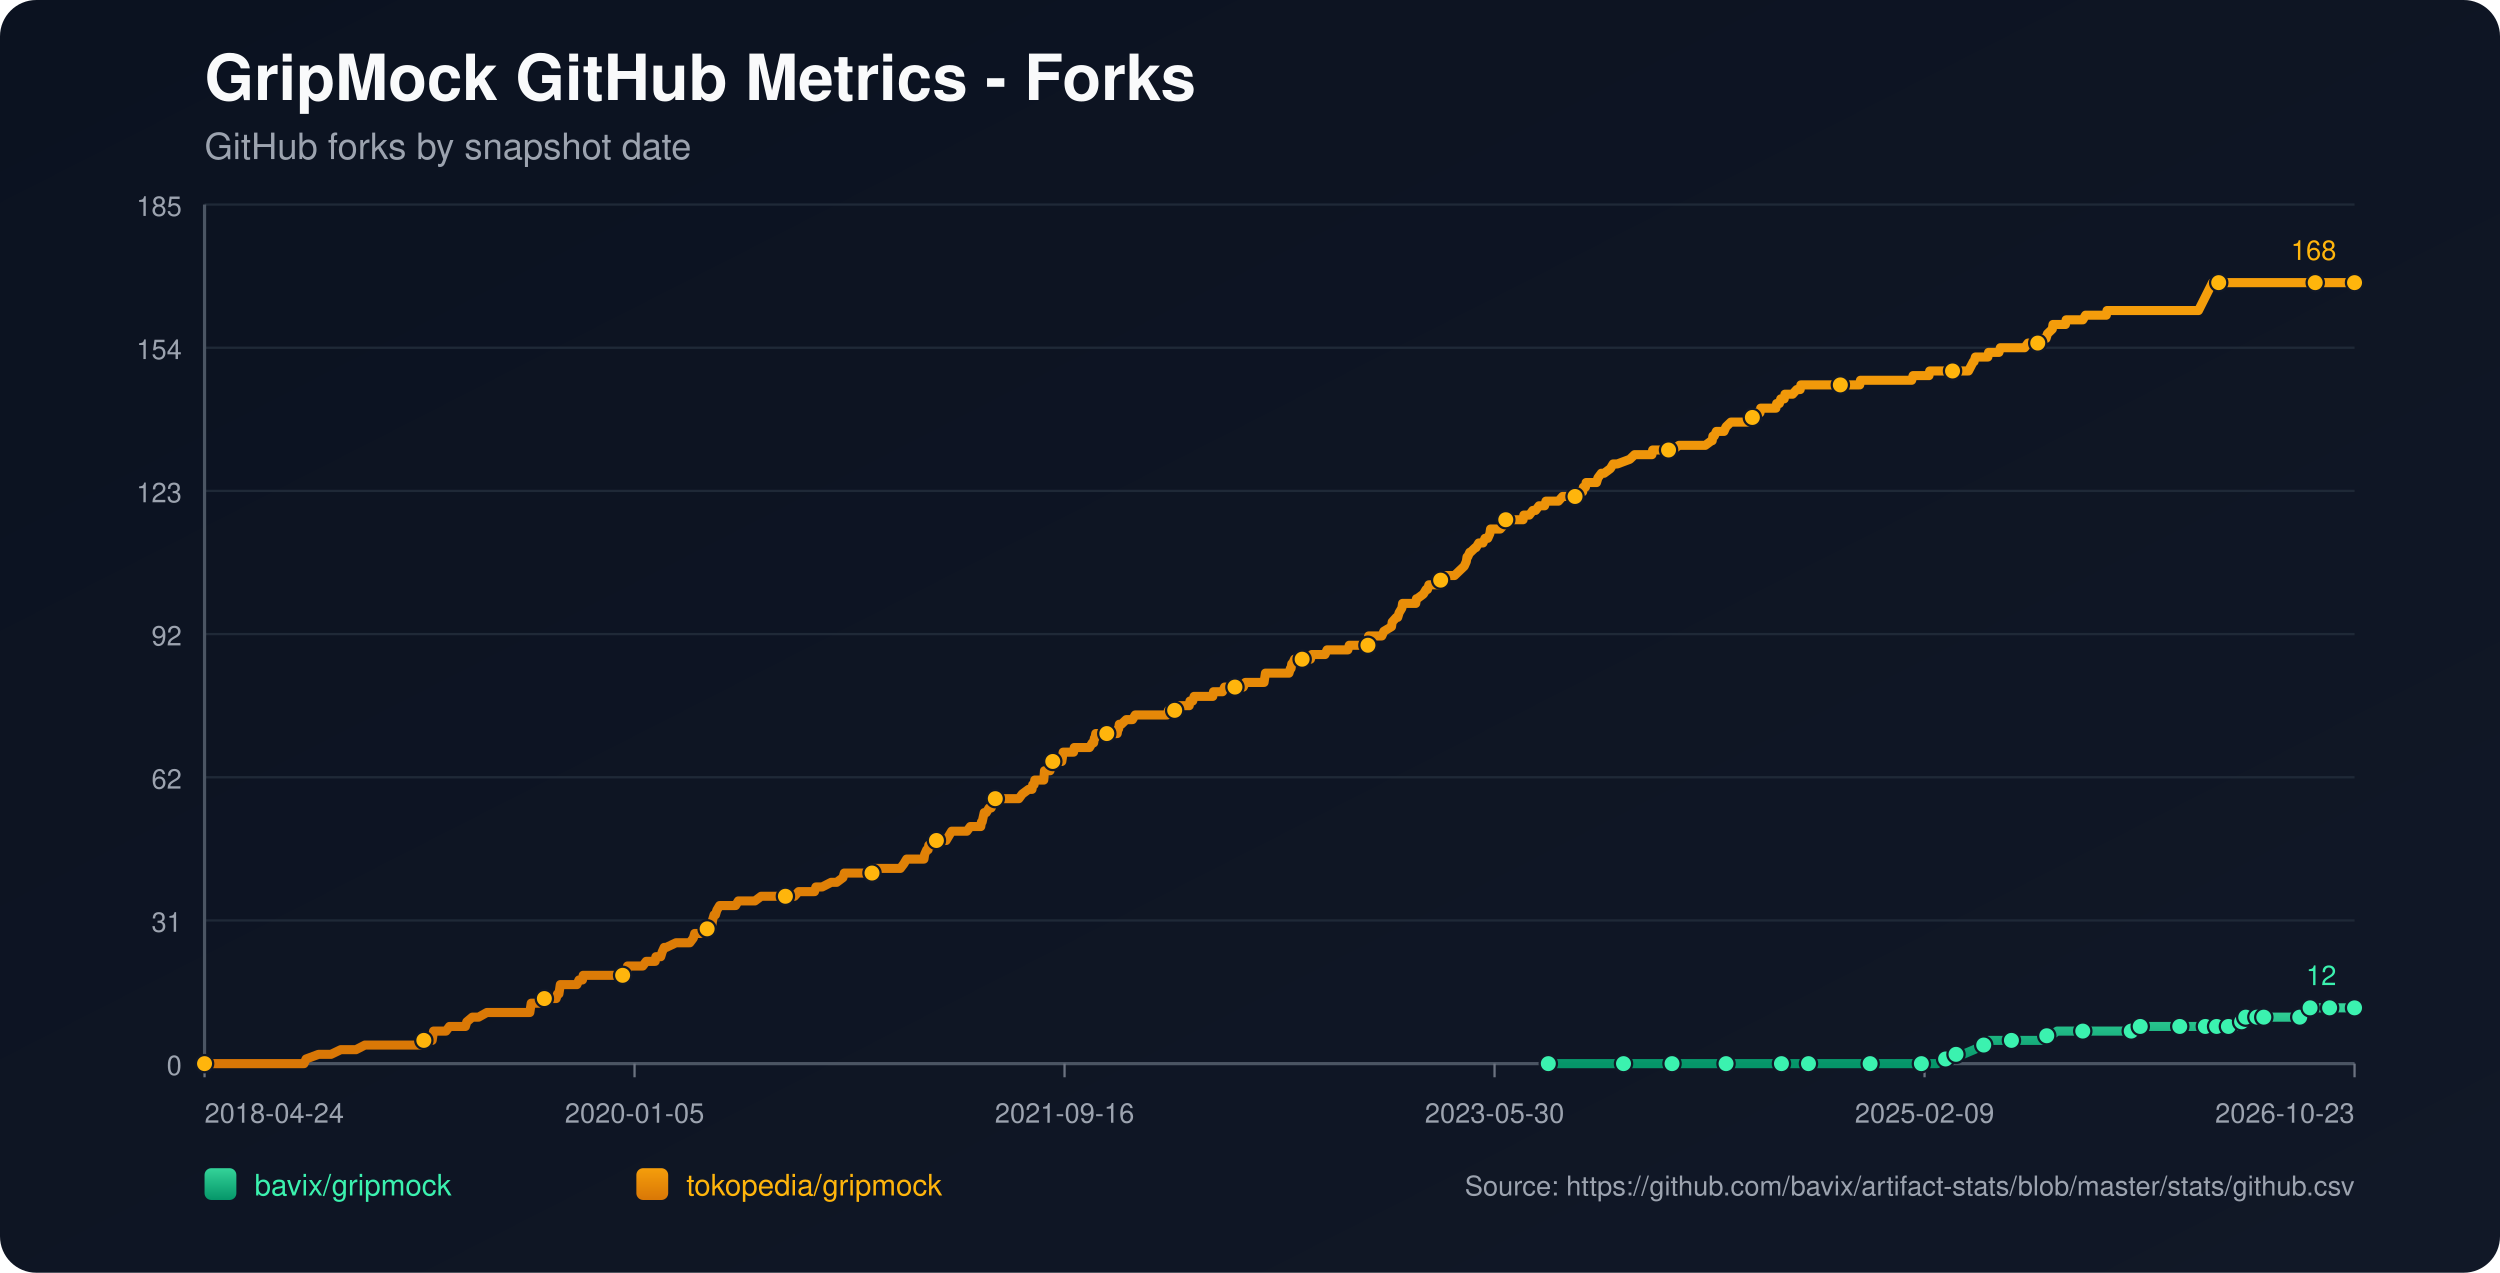
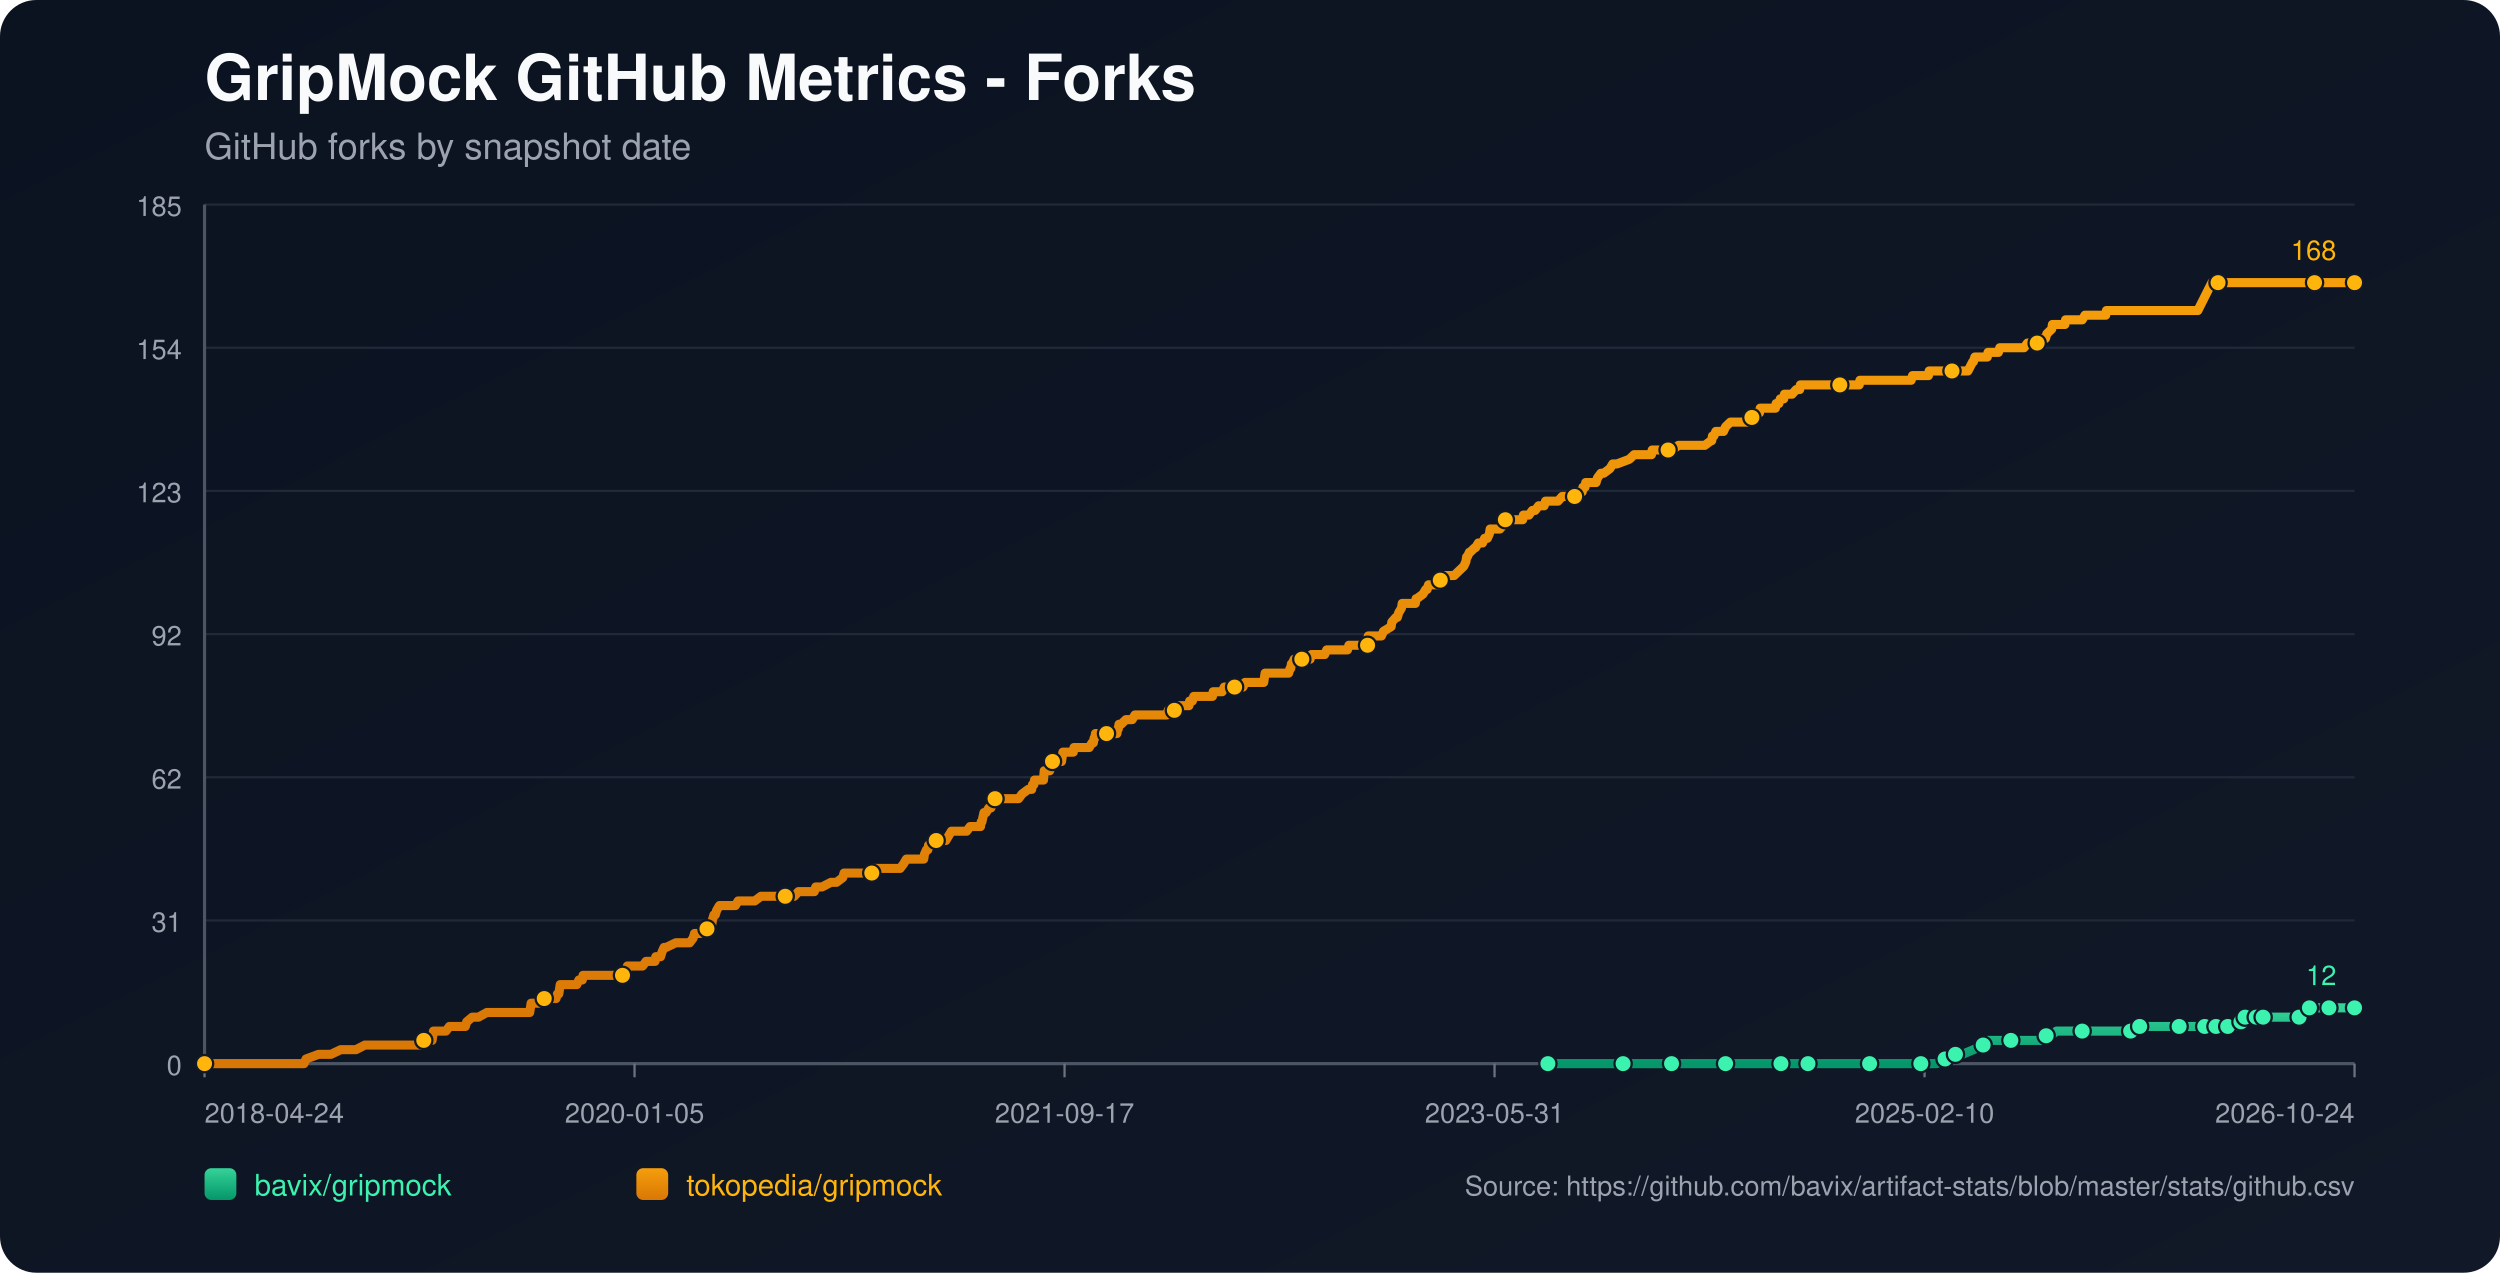
<svg xmlns="http://www.w3.org/2000/svg" width="1100" height="560" viewBox="0 0 1100 560">
  <defs>
    <linearGradient id="bg" x1="0" y1="0" x2="1" y2="1">
      <stop offset="0%" stop-color="#0b1220" />
      <stop offset="100%" stop-color="#111827" />
    </linearGradient>
    <linearGradient id="repo-0" x1="0" y1="0" x2="0" y2="1">
      <stop offset="0%" stop-color="#34d399" />
      <stop offset="100%" stop-color="#059669" />
    </linearGradient>
    <linearGradient id="repo-1" x1="0" y1="0" x2="0" y2="1">
      <stop offset="0%" stop-color="#f59e0b" />
      <stop offset="100%" stop-color="#d97706" />
    </linearGradient>
  </defs>
  <rect x="0" y="0" width="1100" height="560" fill="url(#bg)" rx="16" />
  <text x="90" y="44" fill="#f9fafb" font-size="28" font-family="-apple-system,BlinkMacSystemFont,Segoe UI,Helvetica,Arial,sans-serif" font-weight="700">GripMock GitHub Metrics - Forks</text>
  <text x="90" y="70" fill="#9ca3af" font-size="16" font-family="-apple-system,BlinkMacSystemFont,Segoe UI,Helvetica,Arial,sans-serif">GitHub forks by snapshot date</text>
  <line x1="90" y1="90.00" x2="1036" y2="90.00" stroke="#1f2937" stroke-width="1" />
  <text x="80" y="95.00" text-anchor="end" fill="#9ca3af" font-size="12" font-family="-apple-system,BlinkMacSystemFont,Segoe UI,Helvetica,Arial,sans-serif">185</text>
  <line x1="90" y1="153.00" x2="1036" y2="153.00" stroke="#1f2937" stroke-width="1" />
  <text x="80" y="158.00" text-anchor="end" fill="#9ca3af" font-size="12" font-family="-apple-system,BlinkMacSystemFont,Segoe UI,Helvetica,Arial,sans-serif">154</text>
  <line x1="90" y1="216.00" x2="1036" y2="216.00" stroke="#1f2937" stroke-width="1" />
  <text x="80" y="221.00" text-anchor="end" fill="#9ca3af" font-size="12" font-family="-apple-system,BlinkMacSystemFont,Segoe UI,Helvetica,Arial,sans-serif">123</text>
  <line x1="90" y1="279.00" x2="1036" y2="279.00" stroke="#1f2937" stroke-width="1" />
  <text x="80" y="284.00" text-anchor="end" fill="#9ca3af" font-size="12" font-family="-apple-system,BlinkMacSystemFont,Segoe UI,Helvetica,Arial,sans-serif">92</text>
  <line x1="90" y1="342.00" x2="1036" y2="342.00" stroke="#1f2937" stroke-width="1" />
  <text x="80" y="347.00" text-anchor="end" fill="#9ca3af" font-size="12" font-family="-apple-system,BlinkMacSystemFont,Segoe UI,Helvetica,Arial,sans-serif">62</text>
  <line x1="90" y1="405.00" x2="1036" y2="405.00" stroke="#1f2937" stroke-width="1" />
  <text x="80" y="410.00" text-anchor="end" fill="#9ca3af" font-size="12" font-family="-apple-system,BlinkMacSystemFont,Segoe UI,Helvetica,Arial,sans-serif">31</text>
  <line x1="90" y1="468.00" x2="1036" y2="468.00" stroke="#1f2937" stroke-width="1" />
  <text x="80" y="473.00" text-anchor="end" fill="#9ca3af" font-size="12" font-family="-apple-system,BlinkMacSystemFont,Segoe UI,Helvetica,Arial,sans-serif">0</text>
  <line x1="90" y1="468" x2="1036" y2="468" stroke="#4b5563" stroke-width="1.4" />
  <line x1="90" y1="90" x2="90" y2="468" stroke="#4b5563" stroke-width="1.4" />
  <line x1="90.00" y1="468" x2="90.00" y2="474" stroke="#6b7280" stroke-width="1" />
  <text x="90.00" y="494" text-anchor="start" fill="#9ca3af" font-size="12" font-family="-apple-system,BlinkMacSystemFont,Segoe UI,Helvetica,Arial,sans-serif">2018-04-24</text>
  <line x1="279.20" y1="468" x2="279.20" y2="474" stroke="#6b7280" stroke-width="1" />
  <text x="279.20" y="494" text-anchor="middle" fill="#9ca3af" font-size="12" font-family="-apple-system,BlinkMacSystemFont,Segoe UI,Helvetica,Arial,sans-serif">2020-01-05</text>
  <line x1="468.40" y1="468" x2="468.40" y2="474" stroke="#6b7280" stroke-width="1" />
-   <text x="468.40" y="494" text-anchor="middle" fill="#9ca3af" font-size="12" font-family="-apple-system,BlinkMacSystemFont,Segoe UI,Helvetica,Arial,sans-serif">2021-09-16</text>
+   <text x="468.40" y="494" text-anchor="middle" fill="#9ca3af" font-size="12" font-family="-apple-system,BlinkMacSystemFont,Segoe UI,Helvetica,Arial,sans-serif">2021-09-17</text>
  <line x1="657.60" y1="468" x2="657.60" y2="474" stroke="#6b7280" stroke-width="1" />
-   <text x="657.60" y="494" text-anchor="middle" fill="#9ca3af" font-size="12" font-family="-apple-system,BlinkMacSystemFont,Segoe UI,Helvetica,Arial,sans-serif">2023-05-30</text>
+   <text x="657.60" y="494" text-anchor="middle" fill="#9ca3af" font-size="12" font-family="-apple-system,BlinkMacSystemFont,Segoe UI,Helvetica,Arial,sans-serif">2023-05-31</text>
  <line x1="846.80" y1="468" x2="846.80" y2="474" stroke="#6b7280" stroke-width="1" />
-   <text x="846.80" y="494" text-anchor="middle" fill="#9ca3af" font-size="12" font-family="-apple-system,BlinkMacSystemFont,Segoe UI,Helvetica,Arial,sans-serif">2025-02-09</text>
+   <text x="846.80" y="494" text-anchor="middle" fill="#9ca3af" font-size="12" font-family="-apple-system,BlinkMacSystemFont,Segoe UI,Helvetica,Arial,sans-serif">2025-02-10</text>
  <line x1="1036.00" y1="468" x2="1036.00" y2="474" stroke="#6b7280" stroke-width="1" />
-   <text x="1036.00" y="494" text-anchor="end" fill="#9ca3af" font-size="12" font-family="-apple-system,BlinkMacSystemFont,Segoe UI,Helvetica,Arial,sans-serif">2026-10-23</text>
-   <polyline fill="none" stroke="url(#repo-0)" stroke-width="4" stroke-linecap="round" stroke-linejoin="round" points="681.26,468.00 687.53,468.00 699.73,468.00 712.53,468.00 714.35,468.00 717.40,468.00 728.37,468.00 730.51,468.00 735.69,468.00 735.99,468.00 740.57,468.00 747.88,468.00 759.46,468.00 762.51,468.00 766.47,468.00 769.82,468.00 783.84,468.00 788.11,468.00 788.72,468.00 789.94,468.00 795.73,468.00 808.53,468.00 811.27,468.00 817.67,468.00 822.85,468.00 823.46,468.00 824.07,468.00 842.97,468.00 845.41,468.00 846.02,468.00 851.81,468.00 852.42,468.00 856.07,465.95 857.29,465.95 857.60,465.95 857.90,465.95 860.65,463.91 862.17,463.91 863.69,463.91 868.57,461.86 872.84,459.82 874.36,459.82 874.97,457.77 881.37,457.77 885.03,457.77 896.00,457.77 898.13,457.77 898.74,455.73 900.57,455.73 902.40,455.73 905.14,453.68 910.02,453.68 916.42,453.68 920.38,453.68 931.05,453.68 933.18,453.68 937.75,453.68 938.06,453.68 938.97,453.68 941.41,453.68 941.71,451.64 949.94,451.64 956.34,451.64 956.95,451.64 959.09,451.64 965.18,451.64 967.32,451.64 968.84,451.64 970.36,451.64 973.49,451.64 974.39,451.64 974.70,451.64 975.31,451.64 975.61,451.64 975.92,451.64 980.19,451.64 980.50,451.64 980.79,451.64 984.46,451.64 984.76,449.59 986.30,449.59 986.60,449.59 986.91,449.59 987.83,449.59 988.13,447.55 992.12,447.55 992.41,447.55 992.72,447.55 993.02,447.55 994.24,447.55 994.53,447.55 995.75,447.55 996.07,447.55 1001.54,447.55 1001.84,447.55 1002.14,447.55 1011.89,447.55 1012.20,445.50 1015.83,445.50 1016.13,445.50 1016.44,443.45 1020.15,443.45 1020.45,443.45 1024.72,443.45 1025.03,443.45 1031.15,443.45 1031.45,443.45 1036.00,443.45" />
-   <circle cx="681.26" cy="468.00" r="3.8" fill="#3bf2af" stroke="#111827" stroke-width="1" />
-   <circle cx="714.35" cy="468.00" r="3.8" fill="#3bf2af" stroke="#111827" stroke-width="1" />
-   <circle cx="735.69" cy="468.00" r="3.8" fill="#3bf2af" stroke="#111827" stroke-width="1" />
-   <circle cx="759.46" cy="468.00" r="3.8" fill="#3bf2af" stroke="#111827" stroke-width="1" />
-   <circle cx="783.84" cy="468.00" r="3.8" fill="#3bf2af" stroke="#111827" stroke-width="1" />
-   <circle cx="795.73" cy="468.00" r="3.8" fill="#3bf2af" stroke="#111827" stroke-width="1" />
-   <circle cx="822.85" cy="468.00" r="3.8" fill="#3bf2af" stroke="#111827" stroke-width="1" />
-   <circle cx="845.41" cy="468.00" r="3.8" fill="#3bf2af" stroke="#111827" stroke-width="1" />
-   <circle cx="856.07" cy="465.95" r="3.8" fill="#3bf2af" stroke="#111827" stroke-width="1" />
-   <circle cx="860.65" cy="463.91" r="3.8" fill="#3bf2af" stroke="#111827" stroke-width="1" />
-   <circle cx="872.84" cy="459.82" r="3.8" fill="#3bf2af" stroke="#111827" stroke-width="1" />
-   <circle cx="885.03" cy="457.77" r="3.8" fill="#3bf2af" stroke="#111827" stroke-width="1" />
-   <circle cx="900.57" cy="455.73" r="3.8" fill="#3bf2af" stroke="#111827" stroke-width="1" />
-   <circle cx="916.42" cy="453.68" r="3.8" fill="#3bf2af" stroke="#111827" stroke-width="1" />
-   <circle cx="937.75" cy="453.68" r="3.8" fill="#3bf2af" stroke="#111827" stroke-width="1" />
-   <circle cx="941.71" cy="451.64" r="3.8" fill="#3bf2af" stroke="#111827" stroke-width="1" />
-   <circle cx="959.09" cy="451.64" r="3.8" fill="#3bf2af" stroke="#111827" stroke-width="1" />
-   <circle cx="970.36" cy="451.64" r="3.8" fill="#3bf2af" stroke="#111827" stroke-width="1" />
-   <circle cx="975.31" cy="451.64" r="3.8" fill="#3bf2af" stroke="#111827" stroke-width="1" />
-   <circle cx="980.50" cy="451.64" r="3.8" fill="#3bf2af" stroke="#111827" stroke-width="1" />
-   <circle cx="986.30" cy="449.59" r="3.8" fill="#3bf2af" stroke="#111827" stroke-width="1" />
-   <circle cx="988.13" cy="447.55" r="3.8" fill="#3bf2af" stroke="#111827" stroke-width="1" />
-   <circle cx="993.02" cy="447.55" r="3.8" fill="#3bf2af" stroke="#111827" stroke-width="1" />
-   <circle cx="996.07" cy="447.55" r="3.8" fill="#3bf2af" stroke="#111827" stroke-width="1" />
-   <circle cx="1011.89" cy="447.55" r="3.8" fill="#3bf2af" stroke="#111827" stroke-width="1" />
-   <circle cx="1016.44" cy="443.45" r="3.8" fill="#3bf2af" stroke="#111827" stroke-width="1" />
-   <circle cx="1025.03" cy="443.45" r="3.8" fill="#3bf2af" stroke="#111827" stroke-width="1" />
+   <text x="1036.00" y="494" text-anchor="end" fill="#9ca3af" font-size="12" font-family="-apple-system,BlinkMacSystemFont,Segoe UI,Helvetica,Arial,sans-serif">2026-10-24</text>
+   <polyline fill="none" stroke="url(#repo-0)" stroke-width="4" stroke-linecap="round" stroke-linejoin="round" points="681.07,468.00 687.35,468.00 699.53,468.00 712.33,468.00 714.16,468.00 717.20,468.00 728.17,468.00 730.30,468.00 735.48,468.00 735.79,468.00 740.36,468.00 747.67,468.00 759.25,468.00 762.30,468.00 766.26,468.00 769.61,468.00 783.62,468.00 787.89,468.00 788.50,468.00 789.72,468.00 795.51,468.00 808.30,468.00 811.04,468.00 817.44,468.00 822.62,468.00 823.23,468.00 823.84,468.00 842.73,468.00 845.17,468.00 845.78,468.00 851.57,468.00 852.18,468.00 855.83,465.95 857.05,465.95 857.35,465.95 857.66,465.95 860.40,463.91 861.92,463.91 863.45,463.91 868.32,461.86 872.59,459.82 874.11,459.82 874.72,457.77 881.12,457.77 884.78,457.77 895.74,457.77 897.88,457.77 898.49,455.73 900.31,455.73 902.14,455.73 904.88,453.68 909.76,453.68 916.16,453.68 920.12,453.68 930.78,453.68 932.91,453.68 937.48,453.68 937.79,453.68 938.70,453.68 941.14,453.68 941.45,451.64 949.67,451.64 956.07,451.64 956.68,451.64 958.81,451.64 964.91,451.64 967.04,451.64 968.56,451.64 970.08,451.64 973.21,451.64 974.11,451.64 974.42,451.64 975.03,451.64 975.33,451.64 975.64,451.64 979.91,451.64 980.21,451.64 980.51,451.64 984.18,451.64 984.48,449.59 986.01,449.59 986.32,449.59 986.62,449.59 987.54,449.59 987.84,447.55 991.83,447.55 992.13,447.55 992.43,447.55 992.73,447.55 993.96,447.55 994.24,447.55 995.46,447.55 995.78,447.55 1001.25,447.55 1001.55,447.55 1001.85,447.55 1011.60,447.55 1011.90,445.50 1015.53,445.50 1015.84,445.50 1016.14,443.45 1019.86,443.45 1020.15,443.45 1024.43,443.45 1024.73,443.45 1030.85,443.45 1031.16,443.45 1036.00,443.45" />
+   <circle cx="681.07" cy="468.00" r="3.8" fill="#3bf2af" stroke="#111827" stroke-width="1" />
+   <circle cx="714.16" cy="468.00" r="3.8" fill="#3bf2af" stroke="#111827" stroke-width="1" />
+   <circle cx="735.48" cy="468.00" r="3.8" fill="#3bf2af" stroke="#111827" stroke-width="1" />
+   <circle cx="759.25" cy="468.00" r="3.8" fill="#3bf2af" stroke="#111827" stroke-width="1" />
+   <circle cx="783.62" cy="468.00" r="3.8" fill="#3bf2af" stroke="#111827" stroke-width="1" />
+   <circle cx="795.51" cy="468.00" r="3.8" fill="#3bf2af" stroke="#111827" stroke-width="1" />
+   <circle cx="822.62" cy="468.00" r="3.8" fill="#3bf2af" stroke="#111827" stroke-width="1" />
+   <circle cx="845.17" cy="468.00" r="3.8" fill="#3bf2af" stroke="#111827" stroke-width="1" />
+   <circle cx="855.83" cy="465.95" r="3.8" fill="#3bf2af" stroke="#111827" stroke-width="1" />
+   <circle cx="860.40" cy="463.91" r="3.8" fill="#3bf2af" stroke="#111827" stroke-width="1" />
+   <circle cx="872.59" cy="459.82" r="3.8" fill="#3bf2af" stroke="#111827" stroke-width="1" />
+   <circle cx="884.78" cy="457.77" r="3.8" fill="#3bf2af" stroke="#111827" stroke-width="1" />
+   <circle cx="900.31" cy="455.73" r="3.8" fill="#3bf2af" stroke="#111827" stroke-width="1" />
+   <circle cx="916.16" cy="453.68" r="3.8" fill="#3bf2af" stroke="#111827" stroke-width="1" />
+   <circle cx="937.48" cy="453.68" r="3.8" fill="#3bf2af" stroke="#111827" stroke-width="1" />
+   <circle cx="941.45" cy="451.64" r="3.8" fill="#3bf2af" stroke="#111827" stroke-width="1" />
+   <circle cx="958.81" cy="451.64" r="3.8" fill="#3bf2af" stroke="#111827" stroke-width="1" />
+   <circle cx="970.08" cy="451.64" r="3.8" fill="#3bf2af" stroke="#111827" stroke-width="1" />
+   <circle cx="975.03" cy="451.64" r="3.8" fill="#3bf2af" stroke="#111827" stroke-width="1" />
+   <circle cx="980.21" cy="451.64" r="3.8" fill="#3bf2af" stroke="#111827" stroke-width="1" />
+   <circle cx="986.01" cy="449.59" r="3.8" fill="#3bf2af" stroke="#111827" stroke-width="1" />
+   <circle cx="987.84" cy="447.55" r="3.8" fill="#3bf2af" stroke="#111827" stroke-width="1" />
+   <circle cx="992.73" cy="447.55" r="3.8" fill="#3bf2af" stroke="#111827" stroke-width="1" />
+   <circle cx="995.78" cy="447.55" r="3.8" fill="#3bf2af" stroke="#111827" stroke-width="1" />
+   <circle cx="1011.60" cy="447.55" r="3.8" fill="#3bf2af" stroke="#111827" stroke-width="1" />
+   <circle cx="1016.14" cy="443.45" r="3.8" fill="#3bf2af" stroke="#111827" stroke-width="1" />
+   <circle cx="1024.73" cy="443.45" r="3.8" fill="#3bf2af" stroke="#111827" stroke-width="1" />
  <circle cx="1036.00" cy="443.45" r="3.8" fill="#3bf2af" stroke="#111827" stroke-width="1" />
  <text x="1028.00" y="433.45" text-anchor="end" fill="#3bf2af" font-size="12" font-family="-apple-system,BlinkMacSystemFont,Segoe UI,Helvetica,Arial,sans-serif">12</text>
-   <polyline fill="none" stroke="url(#repo-1)" stroke-width="4" stroke-linecap="round" stroke-linejoin="round" points="90.00,468.00 91.71,468.00 92.32,468.00 95.67,468.00 99.02,468.00 133.76,468.00 134.68,465.95 140.16,463.91 145.65,463.91 149.92,461.86 153.27,461.86 153.88,461.86 154.18,461.86 154.49,461.86 156.01,461.86 156.62,461.86 160.58,459.82 160.89,459.82 164.55,459.82 165.46,459.82 165.77,459.82 167.29,459.82 168.81,459.82 170.64,459.82 171.56,459.82 176.43,459.82 178.87,459.82 180.39,459.82 180.70,459.82 185.58,459.82 185.88,459.82 186.49,457.77 189.54,457.77 190.15,457.77 190.45,455.73 190.76,453.68 196.24,453.68 197.77,451.64 203.56,451.64 204.78,451.64 205.39,449.59 207.82,447.55 210.57,447.55 214.22,445.50 214.53,445.50 216.66,445.50 218.80,445.50 221.84,445.50 222.76,445.50 224.89,445.50 227.02,445.50 228.85,445.50 229.16,445.50 229.46,445.50 231.90,445.50 232.51,445.50 233.12,445.50 233.42,443.45 233.73,441.41 234.03,441.41 236.47,441.41 237.08,441.41 239.52,439.36 244.70,439.36 245.31,437.32 245.62,437.32 245.92,437.32 246.53,433.23 247.75,433.23 248.05,433.23 249.88,433.23 250.19,433.23 252.32,433.23 253.23,433.23 253.84,433.23 254.76,431.18 256.28,431.18 256.59,429.14 257.50,429.14 260.24,429.14 263.60,429.14 264.51,429.14 265.43,429.14 265.73,429.14 266.95,429.14 267.25,429.14 267.86,429.14 268.78,429.14 270.30,429.14 270.91,429.14 271.22,429.14 271.52,429.14 273.04,429.14 273.96,429.14 274.57,429.14 275.79,427.09 276.09,425.05 277.62,425.05 280.97,425.05 282.80,425.05 284.32,423.00 284.63,423.00 286.76,423.00 288.28,423.00 288.59,420.95 290.42,420.95 290.72,420.95 291.33,418.91 292.25,416.86 292.55,416.86 292.86,416.86 293.16,416.86 297.43,414.82 301.08,414.82 301.39,414.82 302.00,414.82 303.22,414.82 303.52,414.82 305.05,412.77 305.66,410.73 305.96,410.73 306.26,410.73 306.57,410.73 308.09,410.73 311.14,408.68 312.36,408.68 312.67,406.64 313.27,406.64 313.58,404.59 314.19,402.55 314.80,402.55 315.41,400.50 316.63,398.45 317.24,398.45 319.07,398.45 319.37,398.45 320.59,398.45 322.42,398.45 323.64,398.45 324.86,396.41 325.16,396.41 325.77,396.41 326.68,396.41 327.60,396.41 329.12,396.41 330.65,396.41 332.17,396.41 334.91,394.36 337.35,394.36 337.66,394.36 337.96,394.36 342.53,394.36 343.45,394.36 344.36,394.36 344.67,394.36 345.58,394.36 347.71,394.36 348.02,394.36 349.54,394.36 351.37,392.32 354.42,392.32 355.33,392.32 356.25,392.32 357.47,392.32 358.08,392.32 358.38,392.32 358.99,390.27 360.51,390.27 361.73,390.27 365.70,388.23 367.22,388.23 368.13,388.23 370.88,386.18 371.49,384.14 371.79,384.14 372.10,384.14 373.62,384.14 374.53,384.14 375.75,384.14 376.06,384.14 376.67,384.14 378.80,384.14 379.11,384.14 379.72,384.14 381.85,384.14 382.46,384.14 383.68,384.14 384.59,382.09 384.90,382.09 385.20,382.09 388.86,382.09 389.47,382.09 390.69,382.09 390.99,382.09 392.21,382.09 393.43,382.09 393.73,382.09 394.04,382.09 395.56,382.09 396.17,382.09 397.70,380.05 398.92,378.00 399.83,378.00 401.66,378.00 402.88,378.00 404.40,378.00 404.71,378.00 405.32,378.00 405.93,378.00 406.53,378.00 406.84,375.95 407.75,373.91 408.06,373.91 408.36,373.91 408.67,371.86 410.19,371.86 410.80,369.82 412.02,369.82 412.63,369.82 413.54,369.82 414.15,369.82 415.07,369.82 416.29,369.82 417.51,367.77 418.73,365.73 419.03,365.73 420.55,365.73 420.86,365.73 421.47,365.73 421.77,365.73 422.38,365.73 422.69,365.73 424.21,365.73 425.43,365.73 426.95,363.68 431.22,363.68 431.53,363.68 431.83,361.64 432.14,361.64 433.05,357.55 433.35,357.55 433.66,357.55 433.96,357.55 435.18,355.50 435.79,355.50 436.10,355.50 437.01,353.45 437.32,351.41 437.93,351.41 439.76,351.41 440.06,351.41 440.36,351.41 441.58,351.41 443.72,351.41 444.02,351.41 444.63,351.41 446.76,351.41 448.29,351.41 449.81,349.36 452.56,347.32 453.77,347.32 454.08,347.32 454.38,345.27 454.99,345.27 455.30,343.23 455.60,343.23 456.52,343.23 456.82,343.23 457.74,343.23 459.26,343.23 459.57,339.14 459.87,339.14 460.17,339.14 460.48,339.14 460.78,339.14 461.09,339.14 461.70,339.14 462.00,339.14 462.31,335.05 463.22,335.05 463.83,335.05 464.44,335.05 465.66,335.05 466.88,335.05 467.18,335.05 467.49,333.00 467.79,330.95 469.32,330.95 470.54,330.95 470.84,330.95 472.06,330.95 472.37,330.95 472.67,328.91 475.72,328.91 476.02,328.91 476.63,328.91 478.16,328.91 478.77,328.91 479.38,328.91 480.59,326.86 481.20,326.86 481.51,324.82 481.81,324.82 482.12,322.77 483.34,322.77 483.64,322.77 484.25,322.77 484.56,322.77 485.47,322.77 485.78,322.77 486.99,322.77 489.74,322.77 490.65,322.77 491.57,322.77 491.87,320.73 492.18,320.73 492.48,318.68 492.79,318.68 493.40,318.68 495.53,316.64 496.75,316.64 497.05,316.64 497.36,316.64 498.27,316.64 499.49,314.59 500.71,314.59 502.23,314.59 502.54,314.59 505.89,314.59 507.41,314.59 508.02,314.59 508.63,314.59 511.07,314.59 511.68,314.59 511.99,314.59 512.90,314.59 513.51,314.59 514.12,312.55 514.73,312.55 515.34,312.55 516.56,312.55 516.86,312.55 517.17,312.55 518.69,310.50 519.30,310.50 519.61,310.50 520.52,310.50 521.13,310.50 521.74,310.50 523.26,310.50 523.57,308.45 523.87,308.45 524.79,308.45 525.40,306.41 526.01,306.41 527.53,306.41 530.27,306.41 530.58,306.41 531.80,306.41 532.10,306.41 533.32,306.41 533.62,306.41 533.93,304.36 534.54,304.36 535.45,304.36 535.76,304.36 536.06,304.36 536.67,304.36 537.89,304.36 538.81,302.32 539.11,302.32 543.07,302.32 543.38,302.32 544.29,302.32 544.90,302.32 547.03,302.32 547.95,300.27 548.25,300.27 548.56,300.27 551.00,300.27 551.30,300.27 551.61,300.27 552.52,300.27 552.83,300.27 553.44,300.27 555.57,300.27 556.18,300.27 556.79,296.18 557.70,296.18 558.01,296.18 558.92,296.18 564.10,296.18 565.32,296.18 565.63,296.18 567.15,296.18 567.76,294.14 568.06,294.14 568.37,292.09 568.67,292.09 569.59,290.05 570.50,290.05 570.81,290.05 572.64,290.05 572.94,290.05 573.55,290.05 574.46,290.05 575.07,290.05 575.38,290.05 576.60,290.05 577.21,288.00 577.82,288.00 578.73,288.00 579.04,288.00 583.00,288.00 583.91,285.95 584.83,285.95 585.13,285.95 586.66,285.95 586.96,285.95 587.26,285.95 587.57,285.95 588.79,285.95 589.70,285.95 591.84,285.95 592.75,285.95 593.06,285.95 593.67,283.91 594.27,283.91 596.10,283.91 596.41,283.91 599.46,283.91 599.76,283.91 600.67,283.91 600.98,283.91 601.89,283.91 602.20,279.82 602.50,279.82 604.03,279.82 604.33,279.82 605.25,279.82 606.77,279.82 607.99,279.82 608.90,277.77 612.26,275.73 612.56,273.68 614.39,271.64 615.00,271.64 615.61,269.59 616.83,267.55 617.13,265.50 619.57,265.50 622.31,265.50 622.92,265.50 623.23,263.45 623.53,263.45 626.28,261.41 627.49,259.36 627.80,259.36 628.10,259.36 628.71,257.32 629.93,257.32 630.24,257.32 630.85,257.32 632.07,257.32 633.59,257.32 633.89,255.27 634.50,255.27 634.81,255.27 635.11,253.23 635.42,253.23 635.72,253.23 636.33,253.23 639.99,253.23 642.12,251.18 644.26,249.14 645.17,247.09 645.48,245.05 645.78,245.05 646.70,243.00 647.00,243.00 649.13,240.95 649.44,240.95 650.66,238.91 650.96,238.91 651.27,238.91 652.49,238.91 653.40,236.86 654.62,236.86 655.53,234.82 655.84,232.77 657.67,232.77 658.28,232.77 659.19,232.77 659.50,232.77 660.11,232.77 661.93,230.73 662.54,228.68 663.15,228.68 663.46,228.68 664.07,228.68 664.37,228.68 665.29,228.68 665.59,228.68 666.20,228.68 667.42,228.68 667.72,228.68 668.33,228.68 668.94,228.68 670.16,228.68 670.47,226.64 671.69,226.64 672.91,226.64 674.43,224.59 675.34,224.59 675.65,224.59 677.17,222.55 677.48,222.55 678.70,222.55 679.61,222.55 680.22,220.50 681.13,220.50 682.35,220.50 682.66,220.50 683.27,220.50 685.71,220.50 687.53,218.45 689.67,218.45 693.02,218.45 693.33,216.41 693.63,216.41 695.46,216.41 696.07,216.41 696.37,216.41 696.68,214.36 697.59,214.36 697.90,212.32 698.51,212.32 700.94,212.32 702.47,212.32 703.08,210.27 704.60,208.23 705.82,208.23 708.56,206.18 709.78,204.14 711.61,204.14 717.10,202.09 719.23,200.05 719.84,200.05 722.58,200.05 723.19,200.05 723.80,200.05 725.63,200.05 726.24,200.05 726.85,200.05 727.16,198.00 727.46,198.00 729.90,198.00 732.64,198.00 734.16,198.00 735.99,198.00 738.74,195.95 741.17,195.95 742.39,195.95 743.00,195.95 744.22,195.95 745.75,195.95 746.36,195.95 746.97,195.95 748.79,195.95 750.01,195.95 750.32,195.95 753.06,193.91 753.37,193.91 753.67,191.86 754.28,191.86 755.19,189.82 756.41,189.82 758.24,189.82 758.55,189.82 759.46,187.77 761.59,185.73 763.73,185.73 765.56,185.73 767.99,185.73 768.60,185.73 768.91,185.73 769.82,183.68 770.13,183.68 770.43,183.68 771.04,183.68 772.26,181.64 774.39,181.64 774.70,179.59 775.61,179.59 777.44,179.59 778.97,179.59 779.27,179.59 780.49,179.59 781.40,179.59 781.71,177.55 782.93,177.55 783.54,175.50 785.06,175.50 785.37,173.45 785.67,173.45 787.50,173.45 788.41,173.45 788.72,173.45 790.55,171.41 791.77,171.41 792.07,171.41 792.38,169.36 794.51,169.36 796.03,169.36 799.69,169.36 800.00,169.36 801.82,169.36 804.57,169.36 807.61,169.36 809.44,169.36 809.75,169.36 810.05,169.36 810.66,169.36 813.10,169.36 815.23,169.36 818.28,169.36 818.59,167.32 821.33,167.32 822.24,167.32 823.46,167.32 832.91,167.32 834.13,167.32 834.43,167.32 837.48,167.32 839.01,167.32 841.14,167.32 841.75,165.27 842.05,165.27 843.88,165.27 845.10,165.27 845.71,165.27 846.02,165.27 846.32,165.27 847.24,165.27 848.76,165.27 849.06,163.23 850.59,163.23 852.72,163.23 854.85,163.23 855.46,163.23 858.82,163.23 859.12,163.23 860.65,163.23 862.17,163.23 864.91,163.23 866.13,163.23 868.26,159.14 868.57,159.14 869.18,157.09 870.70,157.09 871.01,157.09 871.62,157.09 872.53,157.09 872.84,157.09 873.14,157.09 873.45,157.09 874.66,157.09 874.97,155.05 876.80,155.05 877.10,155.05 878.63,155.05 878.93,155.05 879.54,155.05 880.15,153.00 881.07,153.00 884.11,153.00 889.60,153.00 890.82,153.00 892.34,150.95 893.56,150.95 894.78,150.95 895.69,150.95 896.61,150.95 898.74,148.91 900.27,148.91 900.88,146.86 903.01,144.82 903.31,142.77 903.62,142.77 906.97,142.77 908.80,142.77 909.10,140.73 911.85,140.73 916.42,140.73 917.64,138.68 917.94,138.68 918.86,138.68 922.51,138.68 926.78,138.68 927.09,136.64 931.05,136.64 933.49,136.64 945.37,136.64 948.11,136.64 949.03,136.64 950.55,136.64 950.86,136.64 956.34,136.64 958.78,136.64 963.66,136.64 965.18,136.64 967.32,136.64 973.49,124.36 976.23,124.36 976.52,124.36 977.14,124.36 977.44,124.36 978.36,124.36 978.66,124.36 979.88,124.36 980.19,124.36 983.85,124.36 984.16,124.36 984.46,124.36 984.76,124.36 985.07,124.36 985.69,124.36 985.99,124.36 986.30,124.36 986.60,124.36 990.26,124.36 990.58,124.36 992.72,124.36 993.02,124.36 1000.64,124.36 1000.93,124.36 1002.14,124.36 1002.45,124.36 1005.18,124.36 1005.49,124.36 1005.79,124.36 1011.89,124.36 1012.20,124.36 1018.26,124.36 1018.70,124.36 1030.84,124.36 1031.15,124.36 1031.76,124.36 1032.05,124.36 1036.00,124.36" />
+   <polyline fill="none" stroke="url(#repo-1)" stroke-width="4" stroke-linecap="round" stroke-linejoin="round" points="90.00,468.00 91.70,468.00 92.31,468.00 95.67,468.00 99.02,468.00 133.75,468.00 134.66,465.95 140.15,463.91 145.63,463.91 149.90,461.86 153.25,461.86 153.86,461.86 154.16,461.86 154.47,461.86 155.99,461.86 156.60,461.86 160.56,459.82 160.87,459.82 164.52,459.82 165.44,459.82 165.74,459.82 167.26,459.82 168.79,459.82 170.62,459.82 171.53,459.82 176.40,459.82 178.84,459.82 180.37,459.82 180.67,459.82 185.55,459.82 185.85,459.82 186.46,457.77 189.51,457.77 190.12,457.77 190.42,455.73 190.72,453.68 196.21,453.68 197.73,451.64 203.52,451.64 204.74,451.64 205.35,449.59 207.79,447.55 210.53,447.55 214.18,445.50 214.49,445.50 216.62,445.50 218.75,445.50 221.80,445.50 222.72,445.50 224.85,445.50 226.98,445.50 228.81,445.50 229.11,445.50 229.42,445.50 231.86,445.50 232.47,445.50 233.07,445.50 233.38,443.45 233.68,441.41 233.99,441.41 236.43,441.41 237.04,441.41 239.47,439.36 244.65,439.36 245.26,437.32 245.57,437.32 245.87,437.32 246.48,433.23 247.70,433.23 248.00,433.23 249.83,433.23 250.14,433.23 252.27,433.23 253.18,433.23 253.79,433.23 254.71,431.18 256.23,431.18 256.53,429.14 257.45,429.14 260.19,429.14 263.54,429.14 264.46,429.14 265.37,429.14 265.67,429.14 266.89,429.14 267.20,429.14 267.81,429.14 268.72,429.14 270.24,429.14 270.85,429.14 271.16,429.14 271.46,429.14 272.99,429.14 273.90,429.14 274.51,429.14 275.73,427.09 276.03,425.05 277.56,425.05 280.91,425.05 282.74,425.05 284.26,423.00 284.56,423.00 286.70,423.00 288.22,423.00 288.53,420.95 290.35,420.95 290.66,420.95 291.27,418.91 292.18,416.86 292.49,416.86 292.79,416.86 293.10,416.86 297.36,414.82 301.02,414.82 301.32,414.82 301.93,414.82 303.15,414.82 303.45,414.82 304.98,412.77 305.59,410.73 305.89,410.73 306.20,410.73 306.50,410.73 308.02,410.73 311.07,408.68 312.29,408.68 312.59,406.64 313.20,406.64 313.51,404.59 314.12,402.55 314.73,402.55 315.34,400.50 316.56,398.45 317.16,398.45 318.99,398.45 319.30,398.45 320.52,398.45 322.34,398.45 323.56,398.45 324.78,396.41 325.09,396.41 325.70,396.41 326.61,396.41 327.52,396.41 329.05,396.41 330.57,396.41 332.09,396.41 334.84,394.36 337.27,394.36 337.58,394.36 337.88,394.36 342.45,394.36 343.37,394.36 344.28,394.36 344.59,394.36 345.50,394.36 347.63,394.36 347.94,394.36 349.46,394.36 351.29,392.32 354.34,392.32 355.25,392.32 356.16,392.32 357.38,392.32 357.99,392.32 358.30,392.32 358.91,390.27 360.43,390.27 361.65,390.27 365.61,388.23 367.13,388.23 368.05,388.23 370.79,386.18 371.40,384.14 371.70,384.14 372.01,384.14 373.53,384.14 374.44,384.14 375.66,384.14 375.97,384.14 376.58,384.14 378.71,384.14 379.01,384.14 379.62,384.14 381.76,384.14 382.37,384.14 383.58,384.14 384.50,382.09 384.80,382.09 385.11,382.09 388.76,382.09 389.37,382.09 390.59,382.09 390.90,382.09 392.12,382.09 393.33,382.09 393.64,382.09 393.94,382.09 395.47,382.09 396.08,382.09 397.60,380.05 398.82,378.00 399.73,378.00 401.56,378.00 402.78,378.00 404.30,378.00 404.61,378.00 405.22,378.00 405.83,378.00 406.43,378.00 406.74,375.95 407.65,373.91 407.96,373.91 408.26,373.91 408.57,371.86 410.09,371.86 410.70,369.82 411.92,369.82 412.53,369.82 413.44,369.82 414.05,369.82 414.97,369.82 416.18,369.82 417.40,367.77 418.62,365.73 418.93,365.73 420.45,365.73 420.75,365.73 421.36,365.73 421.67,365.73 422.28,365.73 422.58,365.73 424.11,365.73 425.32,365.73 426.85,363.68 431.11,363.68 431.42,363.68 431.72,361.64 432.03,361.64 432.94,357.55 433.25,357.55 433.55,357.55 433.86,357.55 435.07,355.50 435.68,355.50 435.99,355.50 436.90,353.45 437.21,351.41 437.82,351.41 439.64,351.41 439.95,351.41 440.25,351.41 441.47,351.41 443.61,351.41 443.91,351.41 444.52,351.41 446.65,351.41 448.18,351.41 449.70,349.36 452.44,347.32 453.66,347.32 453.96,347.32 454.27,345.27 454.88,345.27 455.18,343.23 455.49,343.23 456.40,343.23 456.71,343.23 457.62,343.23 459.14,343.23 459.45,339.14 459.75,339.14 460.06,339.14 460.36,339.14 460.67,339.14 460.97,339.14 461.58,339.14 461.89,339.14 462.19,335.05 463.10,335.05 463.71,335.05 464.32,335.05 465.54,335.05 466.76,335.05 467.07,335.05 467.37,333.00 467.67,330.95 469.20,330.95 470.42,330.95 470.72,330.95 471.94,330.95 472.24,330.95 472.55,328.91 475.60,328.91 475.90,328.91 476.51,328.91 478.03,328.91 478.64,328.91 479.25,328.91 480.47,326.86 481.08,326.86 481.39,324.82 481.69,324.82 481.99,322.77 483.21,322.77 483.52,322.77 484.13,322.77 484.43,322.77 485.35,322.77 485.65,322.77 486.87,322.77 489.61,322.77 490.53,322.77 491.44,322.77 491.74,320.73 492.05,320.73 492.35,318.68 492.66,318.68 493.27,318.68 495.40,316.64 496.62,316.64 496.92,316.64 497.23,316.64 498.14,316.64 499.36,314.59 500.58,314.59 502.10,314.59 502.41,314.59 505.76,314.59 507.28,314.59 507.89,314.59 508.50,314.59 510.94,314.59 511.55,314.59 511.85,314.59 512.77,314.59 513.38,314.59 513.99,312.55 514.59,312.55 515.20,312.55 516.42,312.55 516.73,312.55 517.03,312.55 518.56,310.50 519.16,310.50 519.47,310.50 520.38,310.50 520.99,310.50 521.60,310.50 523.13,310.50 523.43,308.45 523.73,308.45 524.65,308.45 525.26,306.41 525.87,306.41 527.39,306.41 530.13,306.41 530.44,306.41 531.66,306.41 531.96,306.41 533.18,306.41 533.48,306.41 533.79,304.36 534.40,304.36 535.31,304.36 535.62,304.36 535.92,304.36 536.53,304.36 537.75,304.36 538.66,302.32 538.97,302.32 542.93,302.32 543.23,302.32 544.15,302.32 544.76,302.32 546.89,302.32 547.80,300.27 548.11,300.27 548.41,300.27 550.85,300.27 551.16,300.27 551.46,300.27 552.37,300.27 552.68,300.27 553.29,300.27 555.42,300.27 556.03,300.27 556.64,296.18 557.55,296.18 557.86,296.18 558.77,296.18 563.95,296.18 565.17,296.18 565.48,296.18 567.00,296.18 567.61,294.14 567.91,294.14 568.22,292.09 568.52,292.09 569.44,290.05 570.35,290.05 570.65,290.05 572.48,290.05 572.79,290.05 573.40,290.05 574.31,290.05 574.92,290.05 575.23,290.05 576.44,290.05 577.05,288.00 577.66,288.00 578.58,288.00 578.88,288.00 582.84,288.00 583.76,285.95 584.67,285.95 584.97,285.95 586.50,285.95 586.80,285.95 587.11,285.95 587.41,285.95 588.63,285.95 589.54,285.95 591.68,285.95 592.59,285.95 592.90,285.95 593.51,283.91 594.11,283.91 595.94,283.91 596.25,283.91 599.29,283.91 599.60,283.91 600.51,283.91 600.82,283.91 601.73,283.91 602.04,279.82 602.34,279.82 603.86,279.82 604.17,279.82 605.08,279.82 606.61,279.82 607.83,279.82 608.74,277.77 612.09,275.73 612.40,273.68 614.22,271.64 614.83,271.64 615.44,269.59 616.66,267.55 616.97,265.50 619.40,265.50 622.15,265.50 622.75,265.50 623.06,263.45 623.36,263.45 626.11,261.41 627.32,259.36 627.63,259.36 627.93,259.36 628.54,257.32 629.76,257.32 630.07,257.32 630.68,257.32 631.89,257.32 633.42,257.32 633.72,255.27 634.33,255.27 634.64,255.27 634.94,253.23 635.25,253.23 635.55,253.23 636.16,253.23 639.82,253.23 641.95,251.18 644.08,249.14 645.00,247.09 645.30,245.05 645.61,245.05 646.52,243.00 646.82,243.00 648.96,240.95 649.26,240.95 650.48,238.91 650.78,238.91 651.09,238.91 652.31,238.91 653.22,236.86 654.44,236.86 655.35,234.82 655.66,232.77 657.49,232.77 658.10,232.77 659.01,232.77 659.32,232.77 659.92,232.77 661.75,230.73 662.36,228.68 662.97,228.68 663.28,228.68 663.89,228.68 664.19,228.68 665.10,228.68 665.41,228.68 666.02,228.68 667.24,228.68 667.54,228.68 668.15,228.68 668.76,228.68 669.98,228.68 670.28,226.64 671.50,226.64 672.72,226.64 674.24,224.59 675.16,224.59 675.46,224.59 676.99,222.55 677.29,222.55 678.51,222.55 679.42,222.55 680.03,220.50 680.95,220.50 682.17,220.50 682.47,220.50 683.08,220.50 685.52,220.50 687.35,218.45 689.48,218.45 692.83,218.45 693.13,216.41 693.44,216.41 695.27,216.41 695.88,216.41 696.18,216.41 696.49,214.36 697.40,214.36 697.70,212.32 698.31,212.32 700.75,212.32 702.27,212.32 702.88,210.27 704.41,208.23 705.63,208.23 708.37,206.18 709.59,204.14 711.42,204.14 716.90,202.09 719.03,200.05 719.64,200.05 722.38,200.05 722.99,200.05 723.60,200.05 725.43,200.05 726.04,200.05 726.65,200.05 726.95,198.00 727.26,198.00 729.70,198.00 732.44,198.00 733.96,198.00 735.79,198.00 738.53,195.95 740.97,195.95 742.19,195.95 742.80,195.95 744.02,195.95 745.54,195.95 746.15,195.95 746.76,195.95 748.59,195.95 749.80,195.95 750.11,195.95 752.85,193.91 753.16,193.91 753.46,191.86 754.07,191.86 754.98,189.82 756.20,189.82 758.03,189.82 758.34,189.82 759.25,187.77 761.38,185.73 763.51,185.73 765.34,185.73 767.78,185.73 768.39,185.73 768.69,185.73 769.61,183.68 769.91,183.68 770.22,183.68 770.83,183.68 772.05,181.64 774.18,181.64 774.48,179.59 775.40,179.59 777.23,179.59 778.75,179.59 779.05,179.59 780.27,179.59 781.19,179.59 781.49,177.55 782.71,177.55 783.32,175.50 784.84,175.50 785.15,173.45 785.45,173.45 787.28,173.45 788.19,173.45 788.50,173.45 790.33,171.41 791.54,171.41 791.85,171.41 792.15,169.36 794.29,169.36 795.81,169.36 799.47,169.36 799.77,169.36 801.60,169.36 804.34,169.36 807.39,169.36 809.22,169.36 809.52,169.36 809.83,169.36 810.43,169.36 812.87,169.36 815.00,169.36 818.05,169.36 818.36,167.32 821.10,167.32 822.01,167.32 823.23,167.32 832.68,167.32 833.89,167.32 834.20,167.32 837.25,167.32 838.77,167.32 840.90,167.32 841.51,165.27 841.82,165.27 843.64,165.27 844.86,165.27 845.47,165.27 845.78,165.27 846.08,165.27 847.00,165.27 848.52,165.27 848.82,163.23 850.35,163.23 852.48,163.23 854.61,163.23 855.22,163.23 858.57,163.23 858.88,163.23 860.40,163.23 861.92,163.23 864.67,163.23 865.89,163.23 868.02,159.14 868.32,159.14 868.93,157.09 870.46,157.09 870.76,157.09 871.37,157.09 872.28,157.09 872.59,157.09 872.89,157.09 873.20,157.09 874.42,157.09 874.72,155.05 876.55,155.05 876.85,155.05 878.38,155.05 878.68,155.05 879.29,155.05 879.90,153.00 880.81,153.00 883.86,153.00 889.35,153.00 890.56,153.00 892.09,150.95 893.31,150.95 894.53,150.95 895.44,150.95 896.35,150.95 898.49,148.91 900.01,148.91 900.62,146.86 902.75,144.82 903.06,142.77 903.36,142.77 906.71,142.77 908.54,142.77 908.84,140.73 911.59,140.73 916.16,140.73 917.38,138.68 917.68,138.68 918.59,138.68 922.25,138.68 926.52,138.68 926.82,136.64 930.78,136.64 933.22,136.64 945.10,136.64 947.84,136.64 948.76,136.64 950.28,136.64 950.59,136.64 956.07,136.64 958.51,136.64 963.38,136.64 964.91,136.64 967.04,136.64 973.21,124.36 975.94,124.36 976.24,124.36 976.86,124.36 977.16,124.36 978.08,124.36 978.38,124.36 979.60,124.36 979.91,124.36 983.57,124.36 983.87,124.36 984.18,124.36 984.48,124.36 984.79,124.36 985.41,124.36 985.70,124.36 986.01,124.36 986.32,124.36 989.98,124.36 990.29,124.36 992.43,124.36 992.73,124.36 1000.36,124.36 1000.64,124.36 1001.85,124.36 1002.16,124.36 1004.89,124.36 1005.20,124.36 1005.50,124.36 1011.60,124.36 1011.90,124.36 1017.97,124.36 1018.41,124.36 1030.55,124.36 1030.85,124.36 1031.46,124.36 1031.76,124.36 1036.00,124.36" />
  <circle cx="90.00" cy="468.00" r="3.8" fill="#ffb50c" stroke="#111827" stroke-width="1" />
-   <circle cx="186.49" cy="457.77" r="3.8" fill="#ffb50c" stroke="#111827" stroke-width="1" />
-   <circle cx="239.52" cy="439.36" r="3.8" fill="#ffb50c" stroke="#111827" stroke-width="1" />
-   <circle cx="273.96" cy="429.14" r="3.8" fill="#ffb50c" stroke="#111827" stroke-width="1" />
-   <circle cx="311.14" cy="408.68" r="3.8" fill="#ffb50c" stroke="#111827" stroke-width="1" />
-   <circle cx="345.58" cy="394.36" r="3.8" fill="#ffb50c" stroke="#111827" stroke-width="1" />
-   <circle cx="383.68" cy="384.14" r="3.8" fill="#ffb50c" stroke="#111827" stroke-width="1" />
-   <circle cx="412.02" cy="369.82" r="3.8" fill="#ffb50c" stroke="#111827" stroke-width="1" />
-   <circle cx="437.93" cy="351.41" r="3.8" fill="#ffb50c" stroke="#111827" stroke-width="1" />
-   <circle cx="463.22" cy="335.05" r="3.8" fill="#ffb50c" stroke="#111827" stroke-width="1" />
-   <circle cx="486.99" cy="322.77" r="3.8" fill="#ffb50c" stroke="#111827" stroke-width="1" />
-   <circle cx="516.86" cy="312.55" r="3.8" fill="#ffb50c" stroke="#111827" stroke-width="1" />
-   <circle cx="543.38" cy="302.32" r="3.8" fill="#ffb50c" stroke="#111827" stroke-width="1" />
-   <circle cx="572.94" cy="290.05" r="3.8" fill="#ffb50c" stroke="#111827" stroke-width="1" />
-   <circle cx="601.89" cy="283.91" r="3.8" fill="#ffb50c" stroke="#111827" stroke-width="1" />
-   <circle cx="633.89" cy="255.27" r="3.8" fill="#ffb50c" stroke="#111827" stroke-width="1" />
-   <circle cx="662.54" cy="228.68" r="3.8" fill="#ffb50c" stroke="#111827" stroke-width="1" />
-   <circle cx="693.02" cy="218.45" r="3.8" fill="#ffb50c" stroke="#111827" stroke-width="1" />
-   <circle cx="734.16" cy="198.00" r="3.8" fill="#ffb50c" stroke="#111827" stroke-width="1" />
-   <circle cx="771.04" cy="183.68" r="3.8" fill="#ffb50c" stroke="#111827" stroke-width="1" />
-   <circle cx="809.75" cy="169.36" r="3.8" fill="#ffb50c" stroke="#111827" stroke-width="1" />
-   <circle cx="859.12" cy="163.23" r="3.8" fill="#ffb50c" stroke="#111827" stroke-width="1" />
-   <circle cx="896.61" cy="150.95" r="3.8" fill="#ffb50c" stroke="#111827" stroke-width="1" />
-   <circle cx="976.23" cy="124.36" r="3.8" fill="#ffb50c" stroke="#111827" stroke-width="1" />
-   <circle cx="1018.70" cy="124.36" r="3.8" fill="#ffb50c" stroke="#111827" stroke-width="1" />
+   <circle cx="186.46" cy="457.77" r="3.8" fill="#ffb50c" stroke="#111827" stroke-width="1" />
+   <circle cx="239.47" cy="439.36" r="3.8" fill="#ffb50c" stroke="#111827" stroke-width="1" />
+   <circle cx="273.90" cy="429.14" r="3.8" fill="#ffb50c" stroke="#111827" stroke-width="1" />
+   <circle cx="311.07" cy="408.68" r="3.8" fill="#ffb50c" stroke="#111827" stroke-width="1" />
+   <circle cx="345.50" cy="394.36" r="3.8" fill="#ffb50c" stroke="#111827" stroke-width="1" />
+   <circle cx="383.58" cy="384.14" r="3.8" fill="#ffb50c" stroke="#111827" stroke-width="1" />
+   <circle cx="411.92" cy="369.82" r="3.8" fill="#ffb50c" stroke="#111827" stroke-width="1" />
+   <circle cx="437.82" cy="351.41" r="3.8" fill="#ffb50c" stroke="#111827" stroke-width="1" />
+   <circle cx="463.10" cy="335.05" r="3.8" fill="#ffb50c" stroke="#111827" stroke-width="1" />
+   <circle cx="486.87" cy="322.77" r="3.8" fill="#ffb50c" stroke="#111827" stroke-width="1" />
+   <circle cx="516.73" cy="312.55" r="3.8" fill="#ffb50c" stroke="#111827" stroke-width="1" />
+   <circle cx="543.23" cy="302.32" r="3.8" fill="#ffb50c" stroke="#111827" stroke-width="1" />
+   <circle cx="572.79" cy="290.05" r="3.8" fill="#ffb50c" stroke="#111827" stroke-width="1" />
+   <circle cx="601.73" cy="283.91" r="3.8" fill="#ffb50c" stroke="#111827" stroke-width="1" />
+   <circle cx="633.72" cy="255.27" r="3.8" fill="#ffb50c" stroke="#111827" stroke-width="1" />
+   <circle cx="662.36" cy="228.68" r="3.8" fill="#ffb50c" stroke="#111827" stroke-width="1" />
+   <circle cx="692.83" cy="218.45" r="3.8" fill="#ffb50c" stroke="#111827" stroke-width="1" />
+   <circle cx="733.96" cy="198.00" r="3.8" fill="#ffb50c" stroke="#111827" stroke-width="1" />
+   <circle cx="770.83" cy="183.68" r="3.8" fill="#ffb50c" stroke="#111827" stroke-width="1" />
+   <circle cx="809.52" cy="169.36" r="3.8" fill="#ffb50c" stroke="#111827" stroke-width="1" />
+   <circle cx="858.88" cy="163.23" r="3.8" fill="#ffb50c" stroke="#111827" stroke-width="1" />
+   <circle cx="896.35" cy="150.95" r="3.8" fill="#ffb50c" stroke="#111827" stroke-width="1" />
+   <circle cx="975.94" cy="124.36" r="3.8" fill="#ffb50c" stroke="#111827" stroke-width="1" />
+   <circle cx="1018.41" cy="124.36" r="3.8" fill="#ffb50c" stroke="#111827" stroke-width="1" />
  <circle cx="1036.00" cy="124.36" r="3.8" fill="#ffb50c" stroke="#111827" stroke-width="1" />
  <text x="1028.00" y="114.36" text-anchor="end" fill="#ffb50c" font-size="12" font-family="-apple-system,BlinkMacSystemFont,Segoe UI,Helvetica,Arial,sans-serif">168</text>
  <rect x="90.00" y="514.00" width="14" height="14" fill="url(#repo-0)" rx="3" />
  <text x="112.00" y="526.00" fill="#3bf2af" font-size="13" font-family="-apple-system,BlinkMacSystemFont,Segoe UI,Helvetica,Arial,sans-serif">bavix/gripmock</text>
  <rect x="280.00" y="514.00" width="14" height="14" fill="url(#repo-1)" rx="3" />
  <text x="302.00" y="526.00" fill="#ffb50c" font-size="13" font-family="-apple-system,BlinkMacSystemFont,Segoe UI,Helvetica,Arial,sans-serif">tokopedia/gripmock</text>
  <text x="1036.00" y="526.00" text-anchor="end" fill="#9ca3af" font-size="12" font-family="-apple-system,BlinkMacSystemFont,Segoe UI,Helvetica,Arial,sans-serif">Source: https://github.com/bavix/artifact-stats/blob/master/stats/github.csv</text>
</svg>
